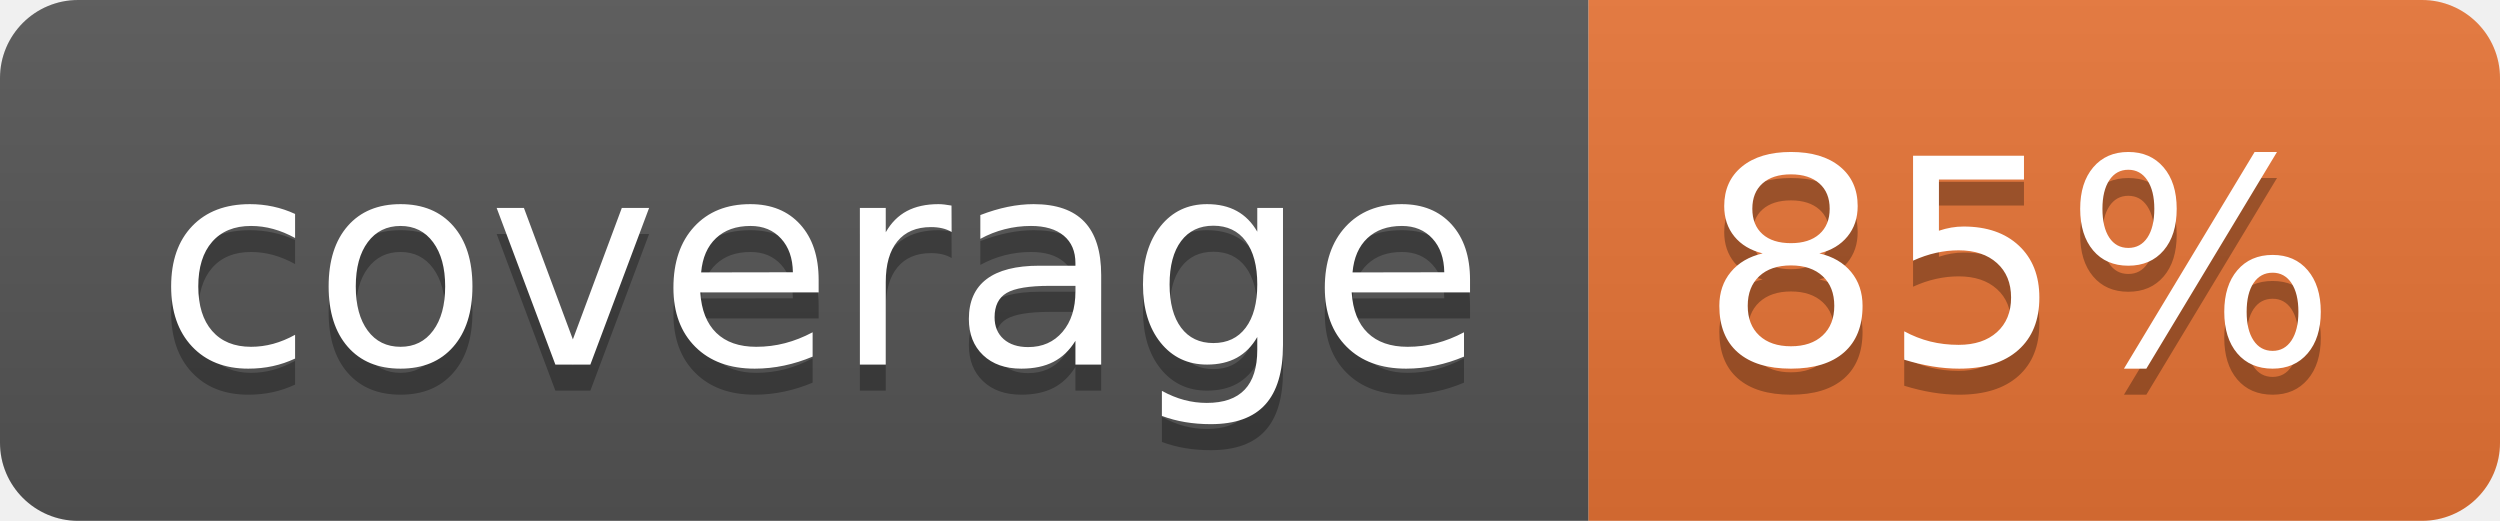
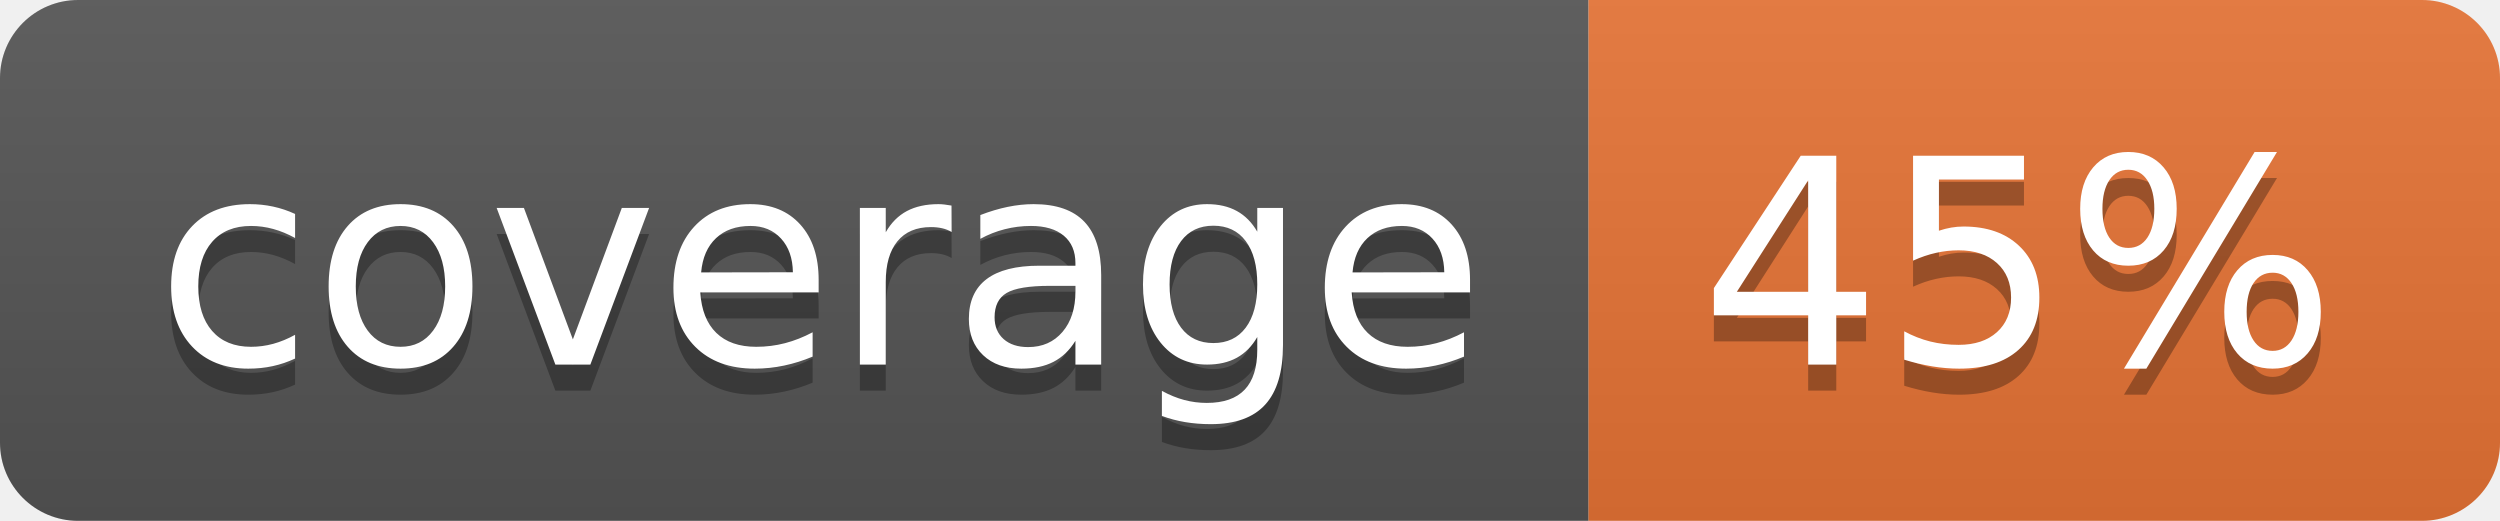
<svg xmlns="http://www.w3.org/2000/svg" width="96" height="20">
  <linearGradient id="b" x2="0" y2="100%">
    <stop offset="0" stop-color="#bbb" stop-opacity=".1" />
    <stop offset="1" stop-opacity=".1" />
  </linearGradient>
  <clipPath id="a">
    <rect width="96" height="20" rx="3" fill="#fff" />
  </clipPath>
  <g clip-path="url(#a)">
    <path fill="#555" d="M0 0h61v20H0z" />
    <path fill="#E87435" d="M61 0h35v20H61z" />
    <path fill="url(#b)" d="M0 0h96v20H0z" />
  </g>
  <g fill="#fff" text-anchor="middle" font-family="DejaVu Sans,Verdana,Geneva,sans-serif" font-size="110">
    <text x="315" y="150" fill="#010101" fill-opacity=".3" transform="scale(.1)" textLength="510">coverage</text>
    <text x="315" y="140" transform="scale(.1)" textLength="510">coverage</text>
-     <text x="775" y="150" fill="#010101" fill-opacity=".3" transform="scale(.1)" textLength="250">85%</text>
-     <text x="775" y="140" transform="scale(.1)" textLength="250">85%</text>
+     <text x="775" y="150" fill="#010101" fill-opacity=".3" transform="scale(.1)" textLength="250">45%</text>
+     <text x="775" y="140" transform="scale(.1)" textLength="250">45%</text>
  </g>
</svg>
